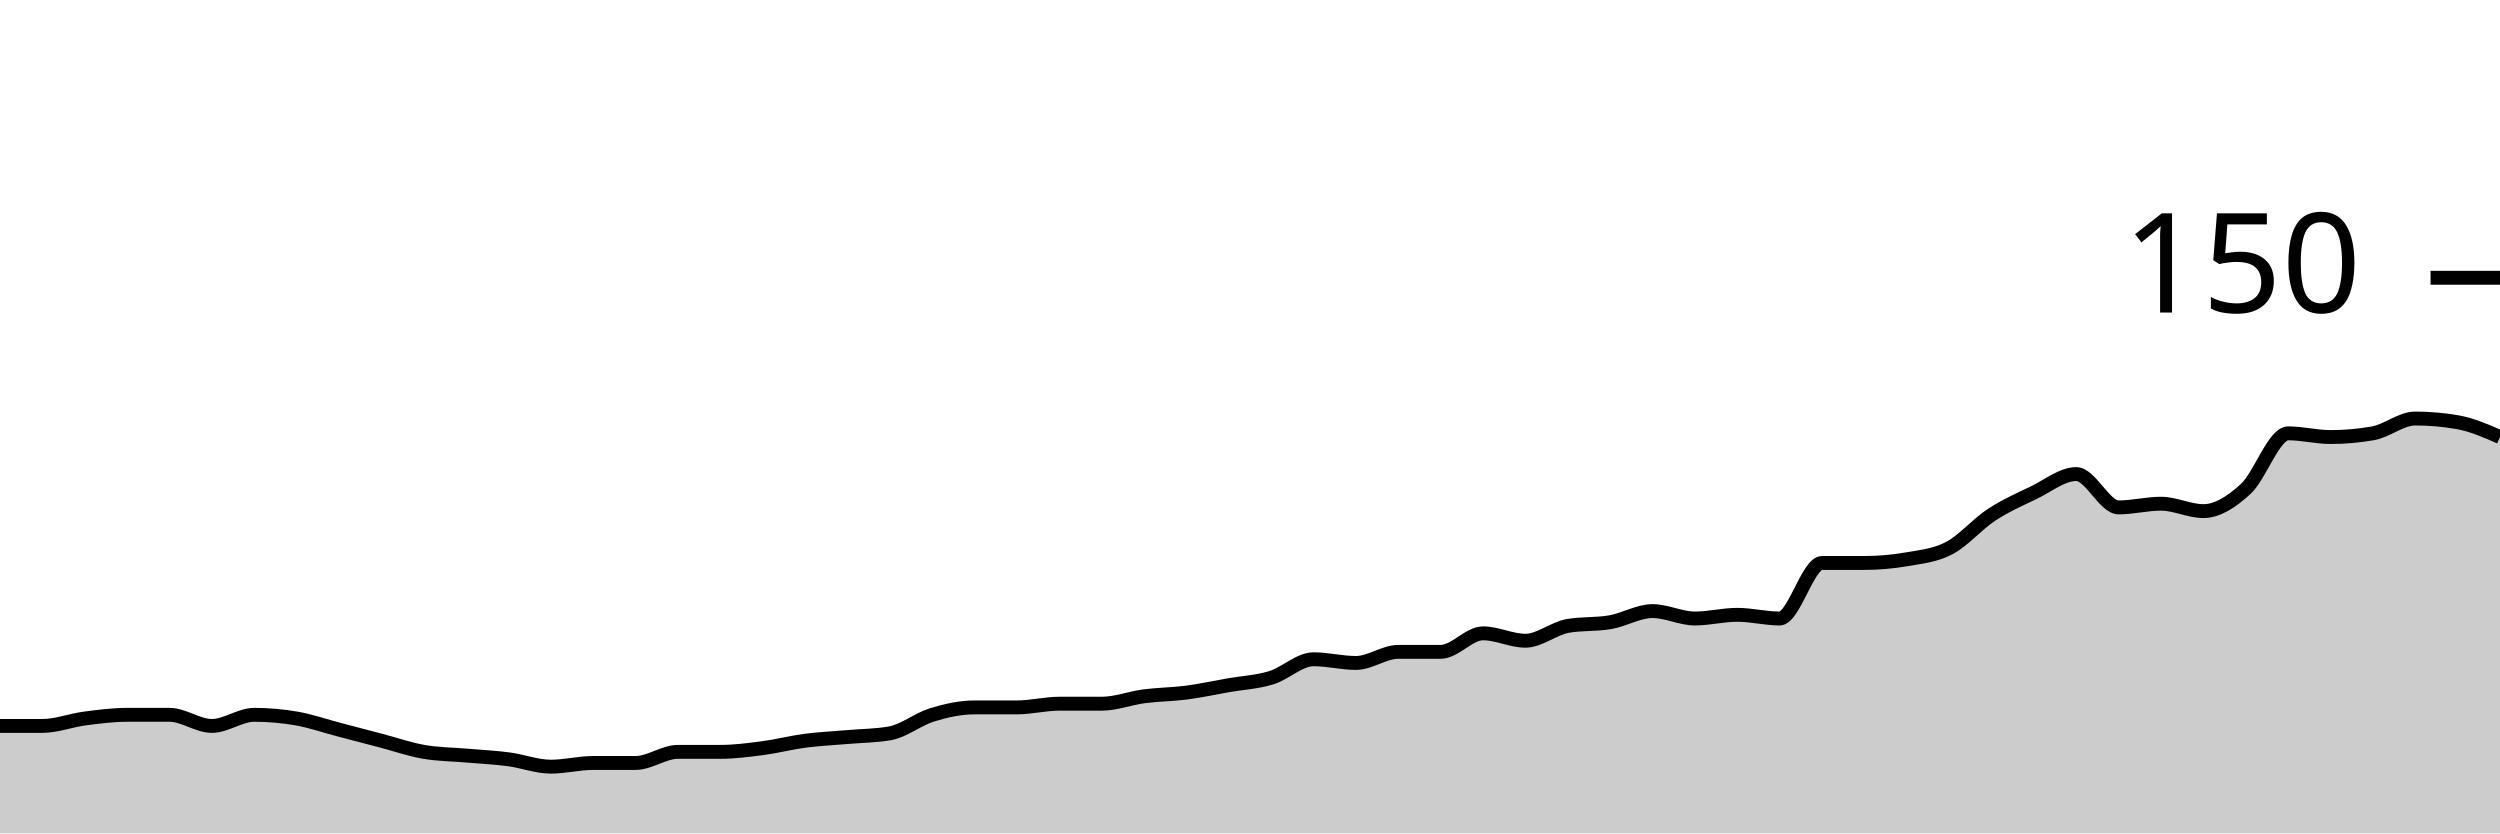
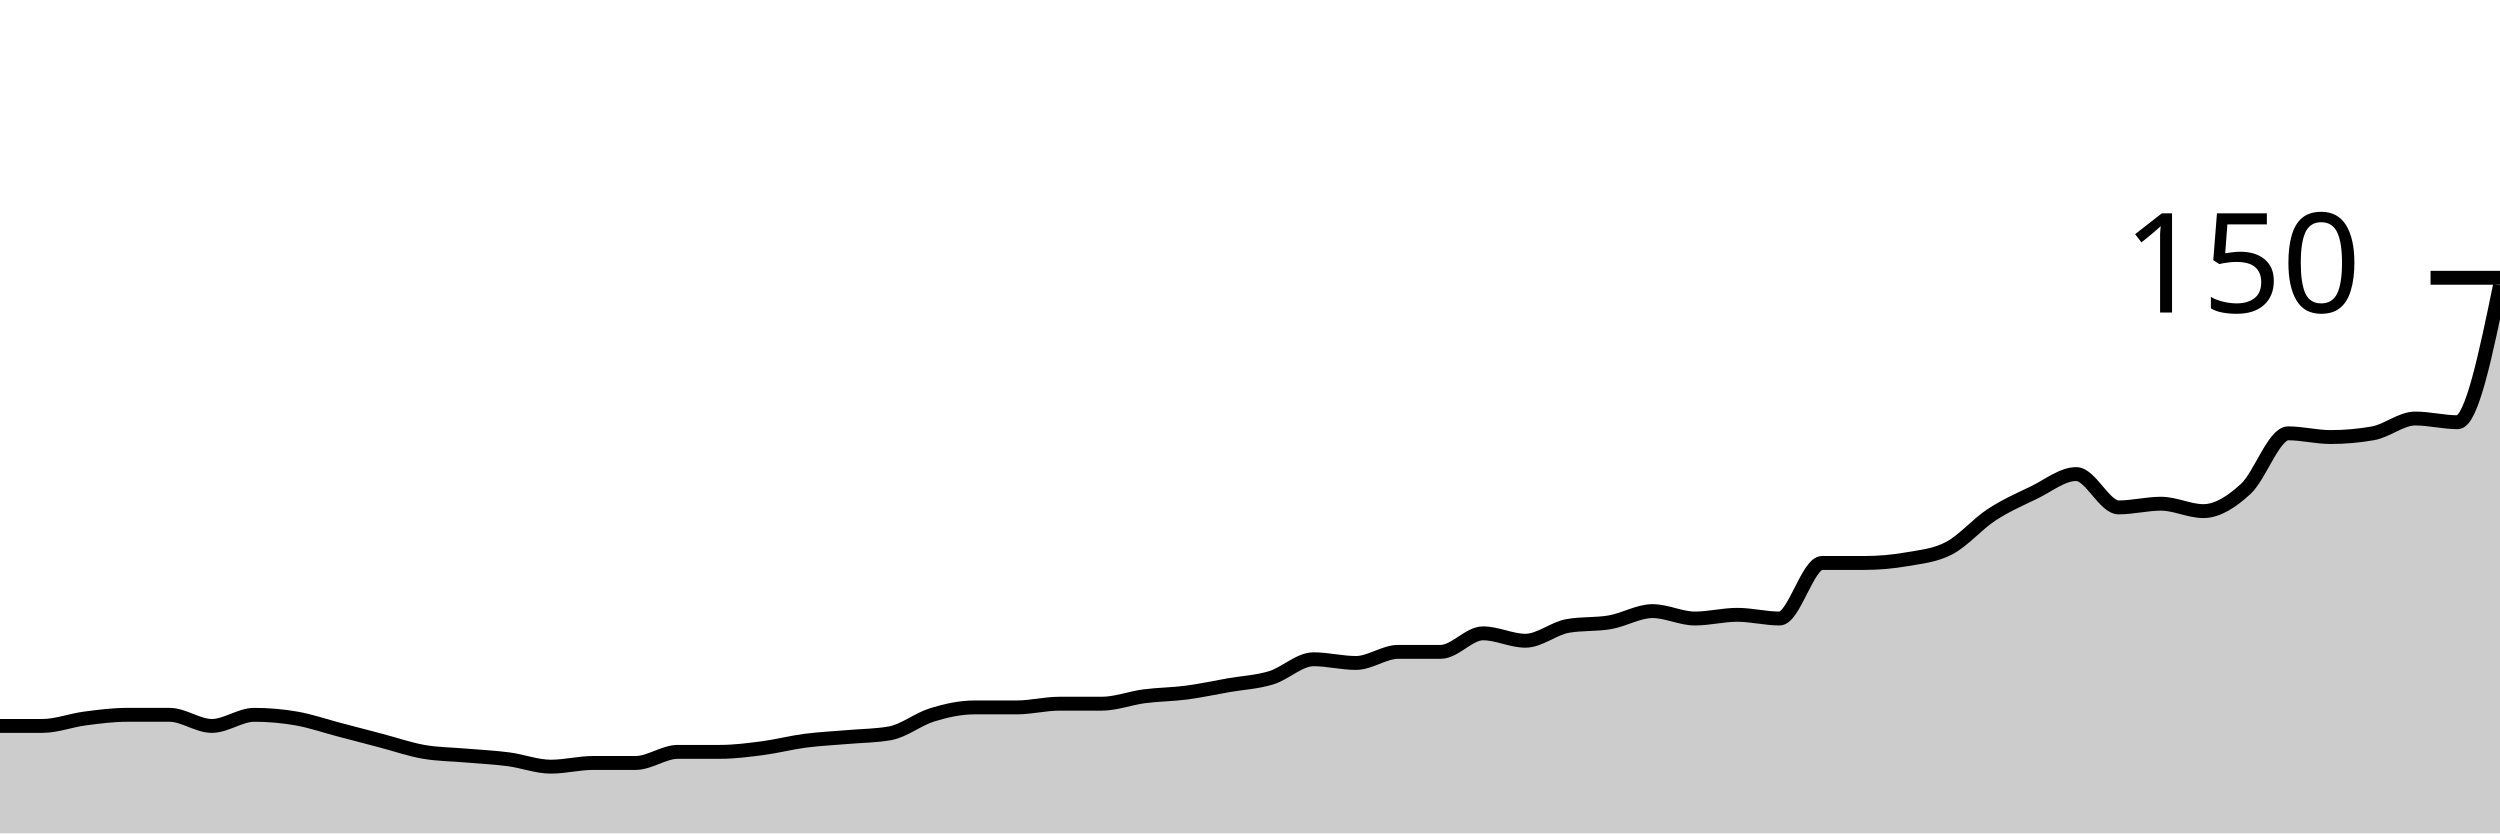
<svg xmlns="http://www.w3.org/2000/svg" viewBox="0 0 180 60">
  <g transform="translate(0,20)">
-     <path class="area" fill="rgba(0, 0, 0, 0.2)" d="M0,32.267C1.017,32.267,2.034,32.267,3.051,32.267C4.068,32.267,5.085,31.867,6.102,31.733C7.119,31.6,8.136,31.467,9.153,31.467C10.169,31.467,11.186,31.467,12.203,31.467C13.22,31.467,14.237,32.267,15.254,32.267C16.271,32.267,17.288,31.467,18.305,31.467C19.322,31.467,20.339,31.556,21.356,31.733C22.373,31.911,23.39,32.267,24.407,32.533C25.424,32.8,26.441,33.067,27.458,33.333C28.475,33.6,29.492,33.956,30.508,34.133C31.525,34.311,32.542,34.311,33.559,34.4C34.576,34.489,35.593,34.533,36.61,34.667C37.627,34.8,38.644,35.2,39.661,35.2C40.678,35.2,41.695,34.933,42.712,34.933C43.729,34.933,44.746,34.933,45.763,34.933C46.78,34.933,47.797,34.133,48.814,34.133C49.831,34.133,50.847,34.133,51.864,34.133C52.881,34.133,53.898,34,54.915,33.867C55.932,33.733,56.949,33.467,57.966,33.333C58.983,33.2,60,33.156,61.017,33.067C62.034,32.978,63.051,32.978,64.068,32.8C65.085,32.622,66.102,31.778,67.119,31.467C68.136,31.156,69.153,30.933,70.169,30.933C71.186,30.933,72.203,30.933,73.22,30.933C74.237,30.933,75.254,30.667,76.271,30.667C77.288,30.667,78.305,30.667,79.322,30.667C80.339,30.667,81.356,30.267,82.373,30.133C83.39,30,84.407,30,85.424,29.867C86.441,29.733,87.458,29.511,88.475,29.333C89.492,29.156,90.508,29.111,91.525,28.8C92.542,28.489,93.559,27.467,94.576,27.467C95.593,27.467,96.61,27.733,97.627,27.733C98.644,27.733,99.661,26.933,100.678,26.933C101.695,26.933,102.712,26.933,103.729,26.933C104.746,26.933,105.763,25.6,106.78,25.6C107.797,25.6,108.814,26.133,109.831,26.133C110.847,26.133,111.864,25.244,112.881,25.067C113.898,24.889,114.915,24.978,115.932,24.8C116.949,24.622,117.966,24,118.983,24C120,24,121.017,24.533,122.034,24.533C123.051,24.533,124.068,24.267,125.085,24.267C126.102,24.267,127.119,24.533,128.136,24.533C129.153,24.533,130.169,20.533,131.186,20.533C132.203,20.533,133.22,20.533,134.237,20.533C135.254,20.533,136.271,20.444,137.288,20.267C138.305,20.089,139.322,20,140.339,19.467C141.356,18.933,142.373,17.733,143.39,17.067C144.407,16.4,145.424,15.956,146.441,15.467C147.458,14.978,148.475,14.133,149.492,14.133C150.508,14.133,151.525,16.533,152.542,16.533C153.559,16.533,154.576,16.267,155.593,16.267C156.61,16.267,157.627,16.8,158.644,16.8C159.661,16.8,160.678,16.133,161.695,15.2C162.712,14.267,163.729,11.2,164.746,11.2C165.763,11.2,166.78,11.467,167.797,11.467C168.814,11.467,169.831,11.378,170.847,11.2C171.864,11.022,172.881,10.133,173.898,10.133C174.915,10.133,175.932,10.222,176.949,10.4C177.966,10.578,178.983,11.022,180,11.467L180,40C178.983,40,177.966,40,176.949,40C175.932,40,174.915,40,173.898,40C172.881,40,171.864,40,170.847,40C169.831,40,168.814,40,167.797,40C166.78,40,165.763,40,164.746,40C163.729,40,162.712,40,161.695,40C160.678,40,159.661,40,158.644,40C157.627,40,156.61,40,155.593,40C154.576,40,153.559,40,152.542,40C151.525,40,150.508,40,149.492,40C148.475,40,147.458,40,146.441,40C145.424,40,144.407,40,143.39,40C142.373,40,141.356,40,140.339,40C139.322,40,138.305,40,137.288,40C136.271,40,135.254,40,134.237,40C133.22,40,132.203,40,131.186,40C130.169,40,129.153,40,128.136,40C127.119,40,126.102,40,125.085,40C124.068,40,123.051,40,122.034,40C121.017,40,120,40,118.983,40C117.966,40,116.949,40,115.932,40C114.915,40,113.898,40,112.881,40C111.864,40,110.847,40,109.831,40C108.814,40,107.797,40,106.78,40C105.763,40,104.746,40,103.729,40C102.712,40,101.695,40,100.678,40C99.661,40,98.644,40,97.627,40C96.61,40,95.593,40,94.576,40C93.559,40,92.542,40,91.525,40C90.508,40,89.492,40,88.475,40C87.458,40,86.441,40,85.424,40C84.407,40,83.39,40,82.373,40C81.356,40,80.339,40,79.322,40C78.305,40,77.288,40,76.271,40C75.254,40,74.237,40,73.22,40C72.203,40,71.186,40,70.169,40C69.153,40,68.136,40,67.119,40C66.102,40,65.085,40,64.068,40C63.051,40,62.034,40,61.017,40C60,40,58.983,40,57.966,40C56.949,40,55.932,40,54.915,40C53.898,40,52.881,40,51.864,40C50.847,40,49.831,40,48.814,40C47.797,40,46.78,40,45.763,40C44.746,40,43.729,40,42.712,40C41.695,40,40.678,40,39.661,40C38.644,40,37.627,40,36.61,40C35.593,40,34.576,40,33.559,40C32.542,40,31.525,40,30.508,40C29.492,40,28.475,40,27.458,40C26.441,40,25.424,40,24.407,40C23.39,40,22.373,40,21.356,40C20.339,40,19.322,40,18.305,40C17.288,40,16.271,40,15.254,40C14.237,40,13.22,40,12.203,40C11.186,40,10.169,40,9.153,40C8.136,40,7.119,40,6.102,40C5.085,40,4.068,40,3.051,40C2.034,40,1.017,40,0,40Z" />
-     <path class="line" stroke="black" fill="none" d="M0,32.267C1.017,32.267,2.034,32.267,3.051,32.267C4.068,32.267,5.085,31.867,6.102,31.733C7.119,31.6,8.136,31.467,9.153,31.467C10.169,31.467,11.186,31.467,12.203,31.467C13.22,31.467,14.237,32.267,15.254,32.267C16.271,32.267,17.288,31.467,18.305,31.467C19.322,31.467,20.339,31.556,21.356,31.733C22.373,31.911,23.39,32.267,24.407,32.533C25.424,32.8,26.441,33.067,27.458,33.333C28.475,33.6,29.492,33.956,30.508,34.133C31.525,34.311,32.542,34.311,33.559,34.4C34.576,34.489,35.593,34.533,36.61,34.667C37.627,34.8,38.644,35.2,39.661,35.2C40.678,35.2,41.695,34.933,42.712,34.933C43.729,34.933,44.746,34.933,45.763,34.933C46.78,34.933,47.797,34.133,48.814,34.133C49.831,34.133,50.847,34.133,51.864,34.133C52.881,34.133,53.898,34,54.915,33.867C55.932,33.733,56.949,33.467,57.966,33.333C58.983,33.2,60,33.156,61.017,33.067C62.034,32.978,63.051,32.978,64.068,32.8C65.085,32.622,66.102,31.778,67.119,31.467C68.136,31.156,69.153,30.933,70.169,30.933C71.186,30.933,72.203,30.933,73.22,30.933C74.237,30.933,75.254,30.667,76.271,30.667C77.288,30.667,78.305,30.667,79.322,30.667C80.339,30.667,81.356,30.267,82.373,30.133C83.39,30,84.407,30,85.424,29.867C86.441,29.733,87.458,29.511,88.475,29.333C89.492,29.156,90.508,29.111,91.525,28.8C92.542,28.489,93.559,27.467,94.576,27.467C95.593,27.467,96.61,27.733,97.627,27.733C98.644,27.733,99.661,26.933,100.678,26.933C101.695,26.933,102.712,26.933,103.729,26.933C104.746,26.933,105.763,25.6,106.78,25.6C107.797,25.6,108.814,26.133,109.831,26.133C110.847,26.133,111.864,25.244,112.881,25.067C113.898,24.889,114.915,24.978,115.932,24.8C116.949,24.622,117.966,24,118.983,24C120,24,121.017,24.533,122.034,24.533C123.051,24.533,124.068,24.267,125.085,24.267C126.102,24.267,127.119,24.533,128.136,24.533C129.153,24.533,130.169,20.533,131.186,20.533C132.203,20.533,133.22,20.533,134.237,20.533C135.254,20.533,136.271,20.444,137.288,20.267C138.305,20.089,139.322,20,140.339,19.467C141.356,18.933,142.373,17.733,143.39,17.067C144.407,16.4,145.424,15.956,146.441,15.467C147.458,14.978,148.475,14.133,149.492,14.133C150.508,14.133,151.525,16.533,152.542,16.533C153.559,16.533,154.576,16.267,155.593,16.267C156.61,16.267,157.627,16.8,158.644,16.8C159.661,16.8,160.678,16.133,161.695,15.2C162.712,14.267,163.729,11.2,164.746,11.2C165.763,11.2,166.78,11.467,167.797,11.467C168.814,11.467,169.831,11.378,170.847,11.2C171.864,11.022,172.881,10.133,173.898,10.133C174.915,10.133,175.932,10.222,176.949,10.4C177.966,10.578,178.983,11.022,180,11.467" />
+     <path class="area" fill="rgba(0, 0, 0, 0.2)" d="M0,32.267C1.017,32.267,2.034,32.267,3.051,32.267C4.068,32.267,5.085,31.867,6.102,31.733C7.119,31.6,8.136,31.467,9.153,31.467C10.169,31.467,11.186,31.467,12.203,31.467C13.22,31.467,14.237,32.267,15.254,32.267C16.271,32.267,17.288,31.467,18.305,31.467C19.322,31.467,20.339,31.556,21.356,31.733C22.373,31.911,23.39,32.267,24.407,32.533C25.424,32.8,26.441,33.067,27.458,33.333C28.475,33.6,29.492,33.956,30.508,34.133C31.525,34.311,32.542,34.311,33.559,34.4C34.576,34.489,35.593,34.533,36.61,34.667C37.627,34.8,38.644,35.2,39.661,35.2C40.678,35.2,41.695,34.933,42.712,34.933C43.729,34.933,44.746,34.933,45.763,34.933C46.78,34.933,47.797,34.133,48.814,34.133C49.831,34.133,50.847,34.133,51.864,34.133C52.881,34.133,53.898,34,54.915,33.867C55.932,33.733,56.949,33.467,57.966,33.333C58.983,33.2,60,33.156,61.017,33.067C62.034,32.978,63.051,32.978,64.068,32.8C65.085,32.622,66.102,31.778,67.119,31.467C68.136,31.156,69.153,30.933,70.169,30.933C71.186,30.933,72.203,30.933,73.22,30.933C74.237,30.933,75.254,30.667,76.271,30.667C77.288,30.667,78.305,30.667,79.322,30.667C80.339,30.667,81.356,30.267,82.373,30.133C83.39,30,84.407,30,85.424,29.867C86.441,29.733,87.458,29.511,88.475,29.333C89.492,29.156,90.508,29.111,91.525,28.8C92.542,28.489,93.559,27.467,94.576,27.467C95.593,27.467,96.61,27.733,97.627,27.733C98.644,27.733,99.661,26.933,100.678,26.933C101.695,26.933,102.712,26.933,103.729,26.933C104.746,26.933,105.763,25.6,106.78,25.6C107.797,25.6,108.814,26.133,109.831,26.133C110.847,26.133,111.864,25.244,112.881,25.067C113.898,24.889,114.915,24.978,115.932,24.8C116.949,24.622,117.966,24,118.983,24C120,24,121.017,24.533,122.034,24.533C123.051,24.533,124.068,24.267,125.085,24.267C126.102,24.267,127.119,24.533,128.136,24.533C129.153,24.533,130.169,20.533,131.186,20.533C132.203,20.533,133.22,20.533,134.237,20.533C135.254,20.533,136.271,20.444,137.288,20.267C138.305,20.089,139.322,20,140.339,19.467C141.356,18.933,142.373,17.733,143.39,17.067C144.407,16.4,145.424,15.956,146.441,15.467C147.458,14.978,148.475,14.133,149.492,14.133C150.508,14.133,151.525,16.533,152.542,16.533C153.559,16.533,154.576,16.267,155.593,16.267C156.61,16.267,157.627,16.8,158.644,16.8C159.661,16.8,160.678,16.133,161.695,15.2C162.712,14.267,163.729,11.2,164.746,11.2C165.763,11.2,166.78,11.467,167.797,11.467C168.814,11.467,169.831,11.378,170.847,11.2C171.864,11.022,172.881,10.133,173.898,10.133C174.915,10.133,175.932,10.4,176.949,10.4C177.966,10.4,178.983,5.467,180,0.533L180,40C178.983,40,177.966,40,176.949,40C175.932,40,174.915,40,173.898,40C172.881,40,171.864,40,170.847,40C169.831,40,168.814,40,167.797,40C166.78,40,165.763,40,164.746,40C163.729,40,162.712,40,161.695,40C160.678,40,159.661,40,158.644,40C157.627,40,156.61,40,155.593,40C154.576,40,153.559,40,152.542,40C151.525,40,150.508,40,149.492,40C148.475,40,147.458,40,146.441,40C145.424,40,144.407,40,143.39,40C142.373,40,141.356,40,140.339,40C139.322,40,138.305,40,137.288,40C136.271,40,135.254,40,134.237,40C133.22,40,132.203,40,131.186,40C130.169,40,129.153,40,128.136,40C127.119,40,126.102,40,125.085,40C124.068,40,123.051,40,122.034,40C121.017,40,120,40,118.983,40C117.966,40,116.949,40,115.932,40C114.915,40,113.898,40,112.881,40C111.864,40,110.847,40,109.831,40C108.814,40,107.797,40,106.78,40C105.763,40,104.746,40,103.729,40C102.712,40,101.695,40,100.678,40C99.661,40,98.644,40,97.627,40C96.61,40,95.593,40,94.576,40C93.559,40,92.542,40,91.525,40C90.508,40,89.492,40,88.475,40C87.458,40,86.441,40,85.424,40C84.407,40,83.39,40,82.373,40C81.356,40,80.339,40,79.322,40C78.305,40,77.288,40,76.271,40C75.254,40,74.237,40,73.22,40C72.203,40,71.186,40,70.169,40C69.153,40,68.136,40,67.119,40C66.102,40,65.085,40,64.068,40C63.051,40,62.034,40,61.017,40C60,40,58.983,40,57.966,40C56.949,40,55.932,40,54.915,40C53.898,40,52.881,40,51.864,40C50.847,40,49.831,40,48.814,40C47.797,40,46.78,40,45.763,40C44.746,40,43.729,40,42.712,40C41.695,40,40.678,40,39.661,40C38.644,40,37.627,40,36.61,40C35.593,40,34.576,40,33.559,40C32.542,40,31.525,40,30.508,40C29.492,40,28.475,40,27.458,40C26.441,40,25.424,40,24.407,40C23.39,40,22.373,40,21.356,40C20.339,40,19.322,40,18.305,40C17.288,40,16.271,40,15.254,40C14.237,40,13.22,40,12.203,40C11.186,40,10.169,40,9.153,40C8.136,40,7.119,40,6.102,40C5.085,40,4.068,40,3.051,40C2.034,40,1.017,40,0,40Z" />
+     <path class="line" stroke="black" fill="none" d="M0,32.267C1.017,32.267,2.034,32.267,3.051,32.267C4.068,32.267,5.085,31.867,6.102,31.733C7.119,31.6,8.136,31.467,9.153,31.467C10.169,31.467,11.186,31.467,12.203,31.467C13.22,31.467,14.237,32.267,15.254,32.267C16.271,32.267,17.288,31.467,18.305,31.467C19.322,31.467,20.339,31.556,21.356,31.733C22.373,31.911,23.39,32.267,24.407,32.533C25.424,32.8,26.441,33.067,27.458,33.333C28.475,33.6,29.492,33.956,30.508,34.133C31.525,34.311,32.542,34.311,33.559,34.4C34.576,34.489,35.593,34.533,36.61,34.667C37.627,34.8,38.644,35.2,39.661,35.2C40.678,35.2,41.695,34.933,42.712,34.933C43.729,34.933,44.746,34.933,45.763,34.933C46.78,34.933,47.797,34.133,48.814,34.133C49.831,34.133,50.847,34.133,51.864,34.133C52.881,34.133,53.898,34,54.915,33.867C55.932,33.733,56.949,33.467,57.966,33.333C58.983,33.2,60,33.156,61.017,33.067C62.034,32.978,63.051,32.978,64.068,32.8C65.085,32.622,66.102,31.778,67.119,31.467C68.136,31.156,69.153,30.933,70.169,30.933C71.186,30.933,72.203,30.933,73.22,30.933C74.237,30.933,75.254,30.667,76.271,30.667C77.288,30.667,78.305,30.667,79.322,30.667C80.339,30.667,81.356,30.267,82.373,30.133C83.39,30,84.407,30,85.424,29.867C86.441,29.733,87.458,29.511,88.475,29.333C89.492,29.156,90.508,29.111,91.525,28.8C92.542,28.489,93.559,27.467,94.576,27.467C95.593,27.467,96.61,27.733,97.627,27.733C98.644,27.733,99.661,26.933,100.678,26.933C101.695,26.933,102.712,26.933,103.729,26.933C104.746,26.933,105.763,25.6,106.78,25.6C107.797,25.6,108.814,26.133,109.831,26.133C110.847,26.133,111.864,25.244,112.881,25.067C113.898,24.889,114.915,24.978,115.932,24.8C116.949,24.622,117.966,24,118.983,24C120,24,121.017,24.533,122.034,24.533C123.051,24.533,124.068,24.267,125.085,24.267C126.102,24.267,127.119,24.533,128.136,24.533C129.153,24.533,130.169,20.533,131.186,20.533C132.203,20.533,133.22,20.533,134.237,20.533C135.254,20.533,136.271,20.444,137.288,20.267C138.305,20.089,139.322,20,140.339,19.467C141.356,18.933,142.373,17.733,143.39,17.067C144.407,16.4,145.424,15.956,146.441,15.467C147.458,14.978,148.475,14.133,149.492,14.133C150.508,14.133,151.525,16.533,152.542,16.533C153.559,16.533,154.576,16.267,155.593,16.267C156.61,16.267,157.627,16.8,158.644,16.8C159.661,16.8,160.678,16.133,161.695,15.2C162.712,14.267,163.729,11.2,164.746,11.2C165.763,11.2,166.78,11.467,167.797,11.467C168.814,11.467,169.831,11.378,170.847,11.2C171.864,11.022,172.881,10.133,173.898,10.133C174.915,10.133,175.932,10.4,176.949,10.4C177.966,10.4,178.983,5.467,180,0.533" />
    <path class="axis-ceiling" stroke-width="1" stroke="black" fill="none" d="M175,0L180,0" />
    <text class="axis-ceiling-label" font-family="sans-serif" text-anchor="end" font-size="10px" x="170" y="2.5">150</text>
  </g>
</svg>
